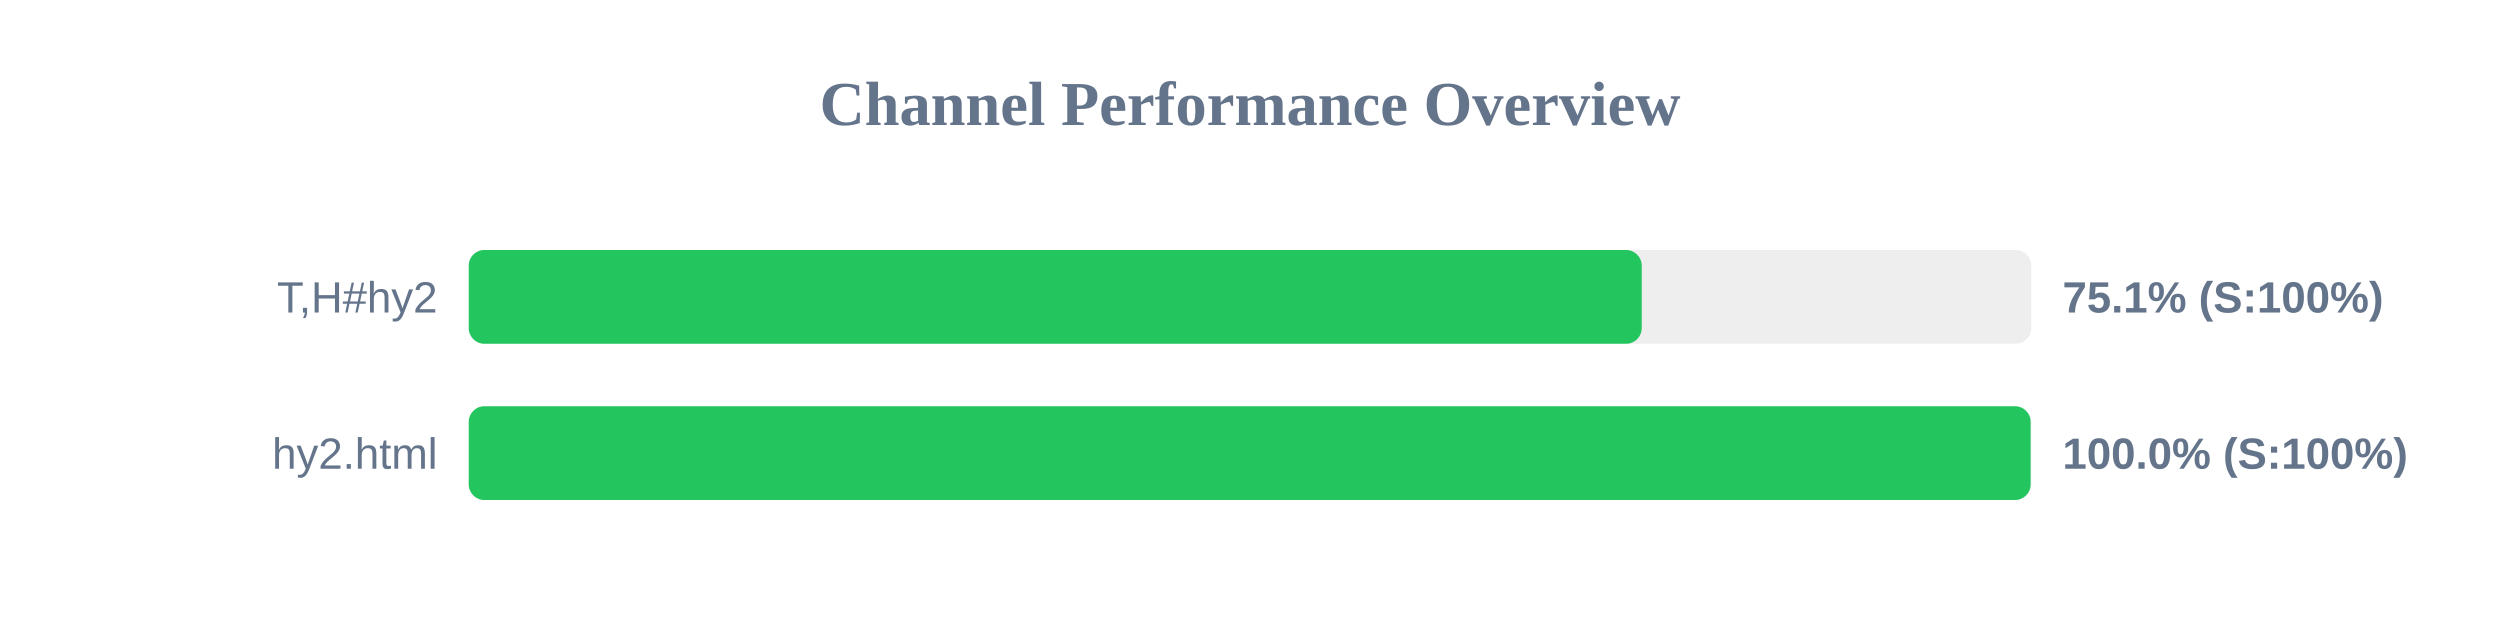
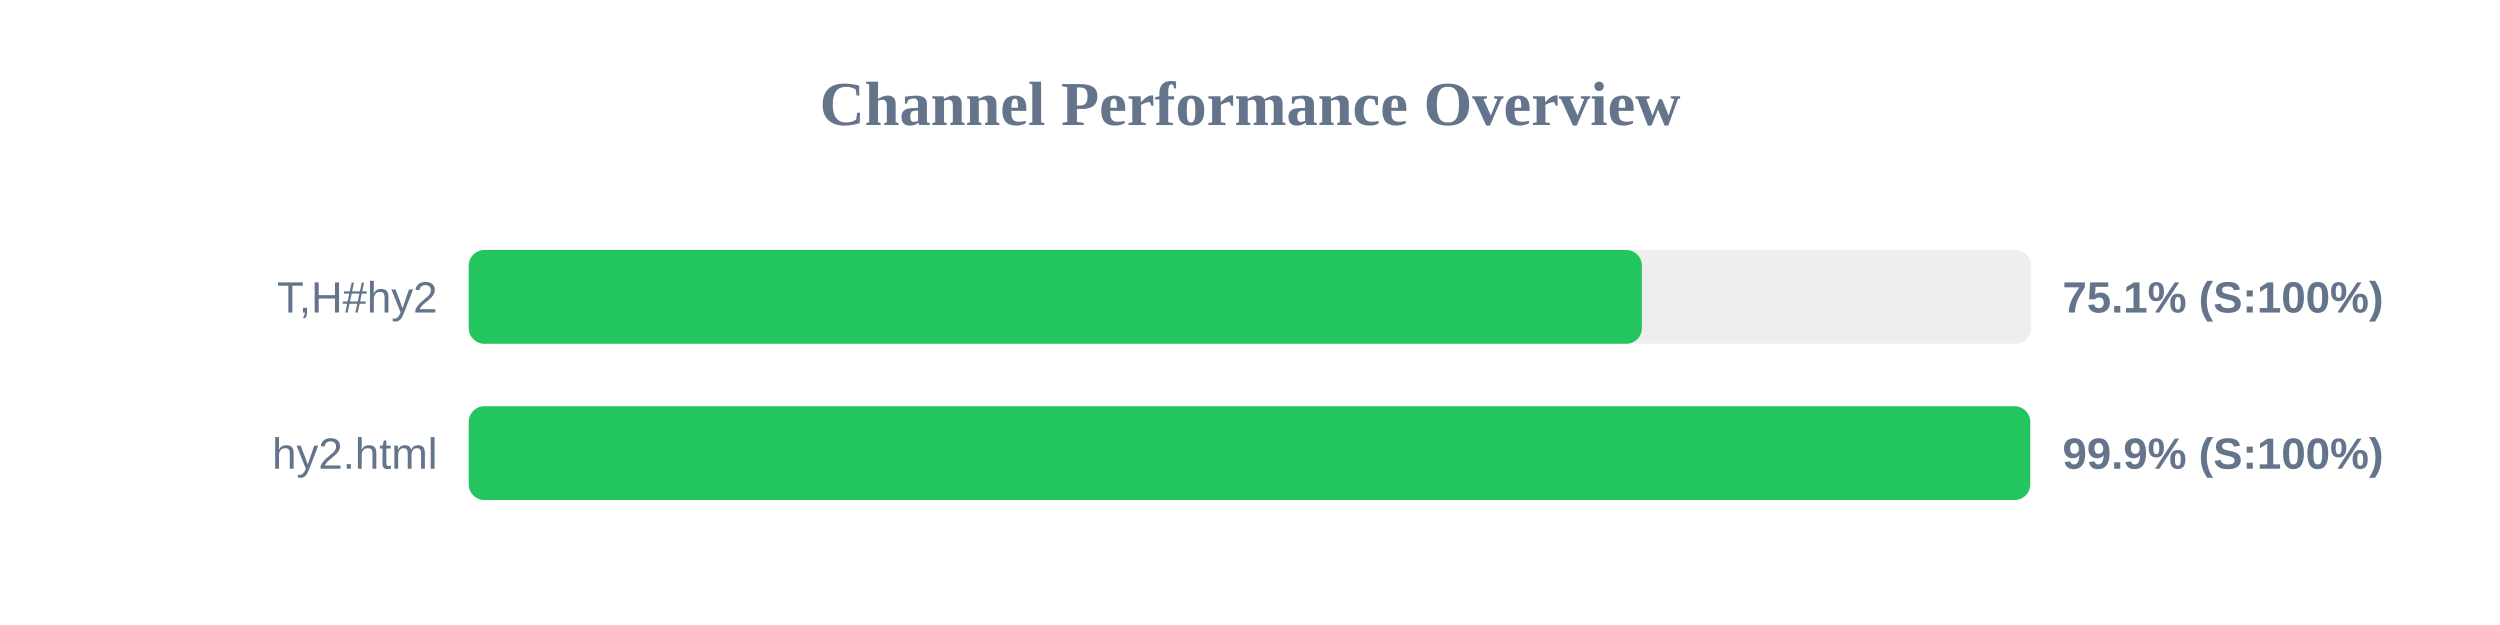
<svg xmlns="http://www.w3.org/2000/svg" width="800" height="200" version="1.1">
  <style>
        .row { font: 14px Arial; fill: #64748b; }
        .score { font: bold 14px Arial; fill: #64748b; }
    </style>
  <text x="400" y="40" text-anchor="middle" font-size="20px" font-weight="bold" fill="#64748b">Channel Performance Overview</text>
  <rect x="150" y="80" width="500" height="30" fill="#eee" rx="5" />
-   <rect x="150" y="80" width="375.35" height="30" fill="#22c55e" rx="5" />
+   <rect x="150" y="80" width="375.4" height="30" fill="#22c55e" rx="5" />
  <text x="140" y="100" text-anchor="end" class="row">T,H#hy2</text>
  <text x="660" y="100" text-anchor="start" class="score">75.1% (S:100%)</text>
  <rect x="150" y="130" width="500" height="30" fill="#eee" rx="5" />
-   <rect x="150" y="130" width="499.8" height="30" fill="#22c55e" rx="5" />
+   <rect x="150" y="130" width="499.65" height="30" fill="#22c55e" rx="5" />
  <text x="140" y="150" text-anchor="end" class="row">hy2.html</text>
-   <text x="660" y="150" text-anchor="start" class="score">100.0% (S:100%)</text>
+   <text x="660" y="150" text-anchor="start" class="score">99.9% (S:100%)</text>
</svg>
